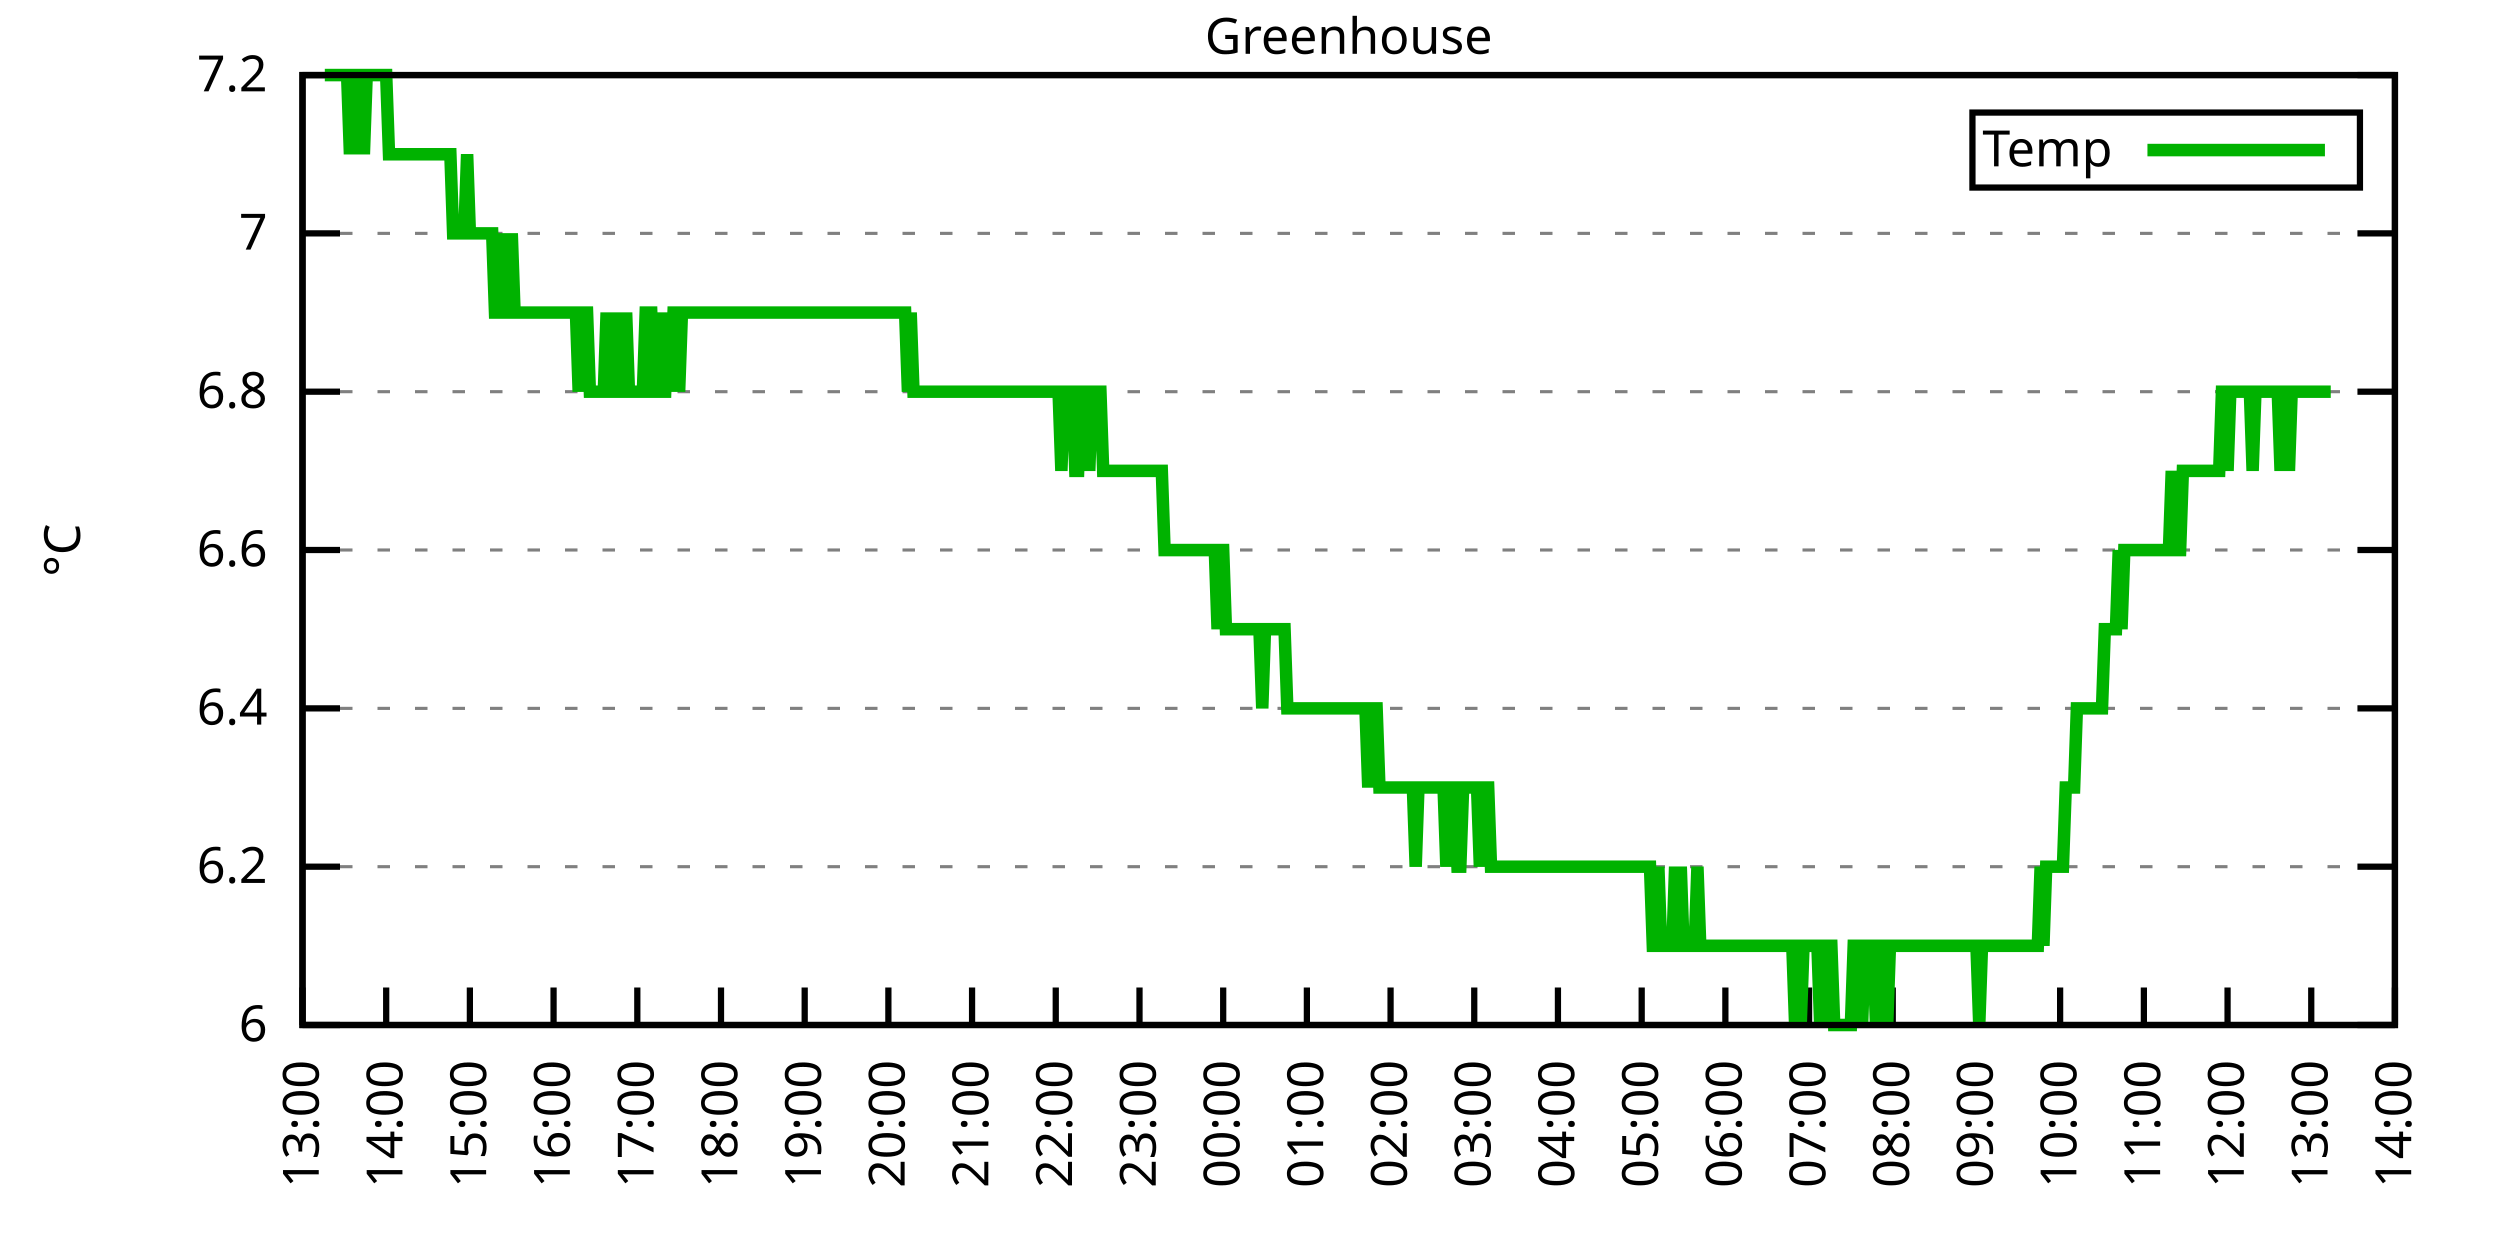
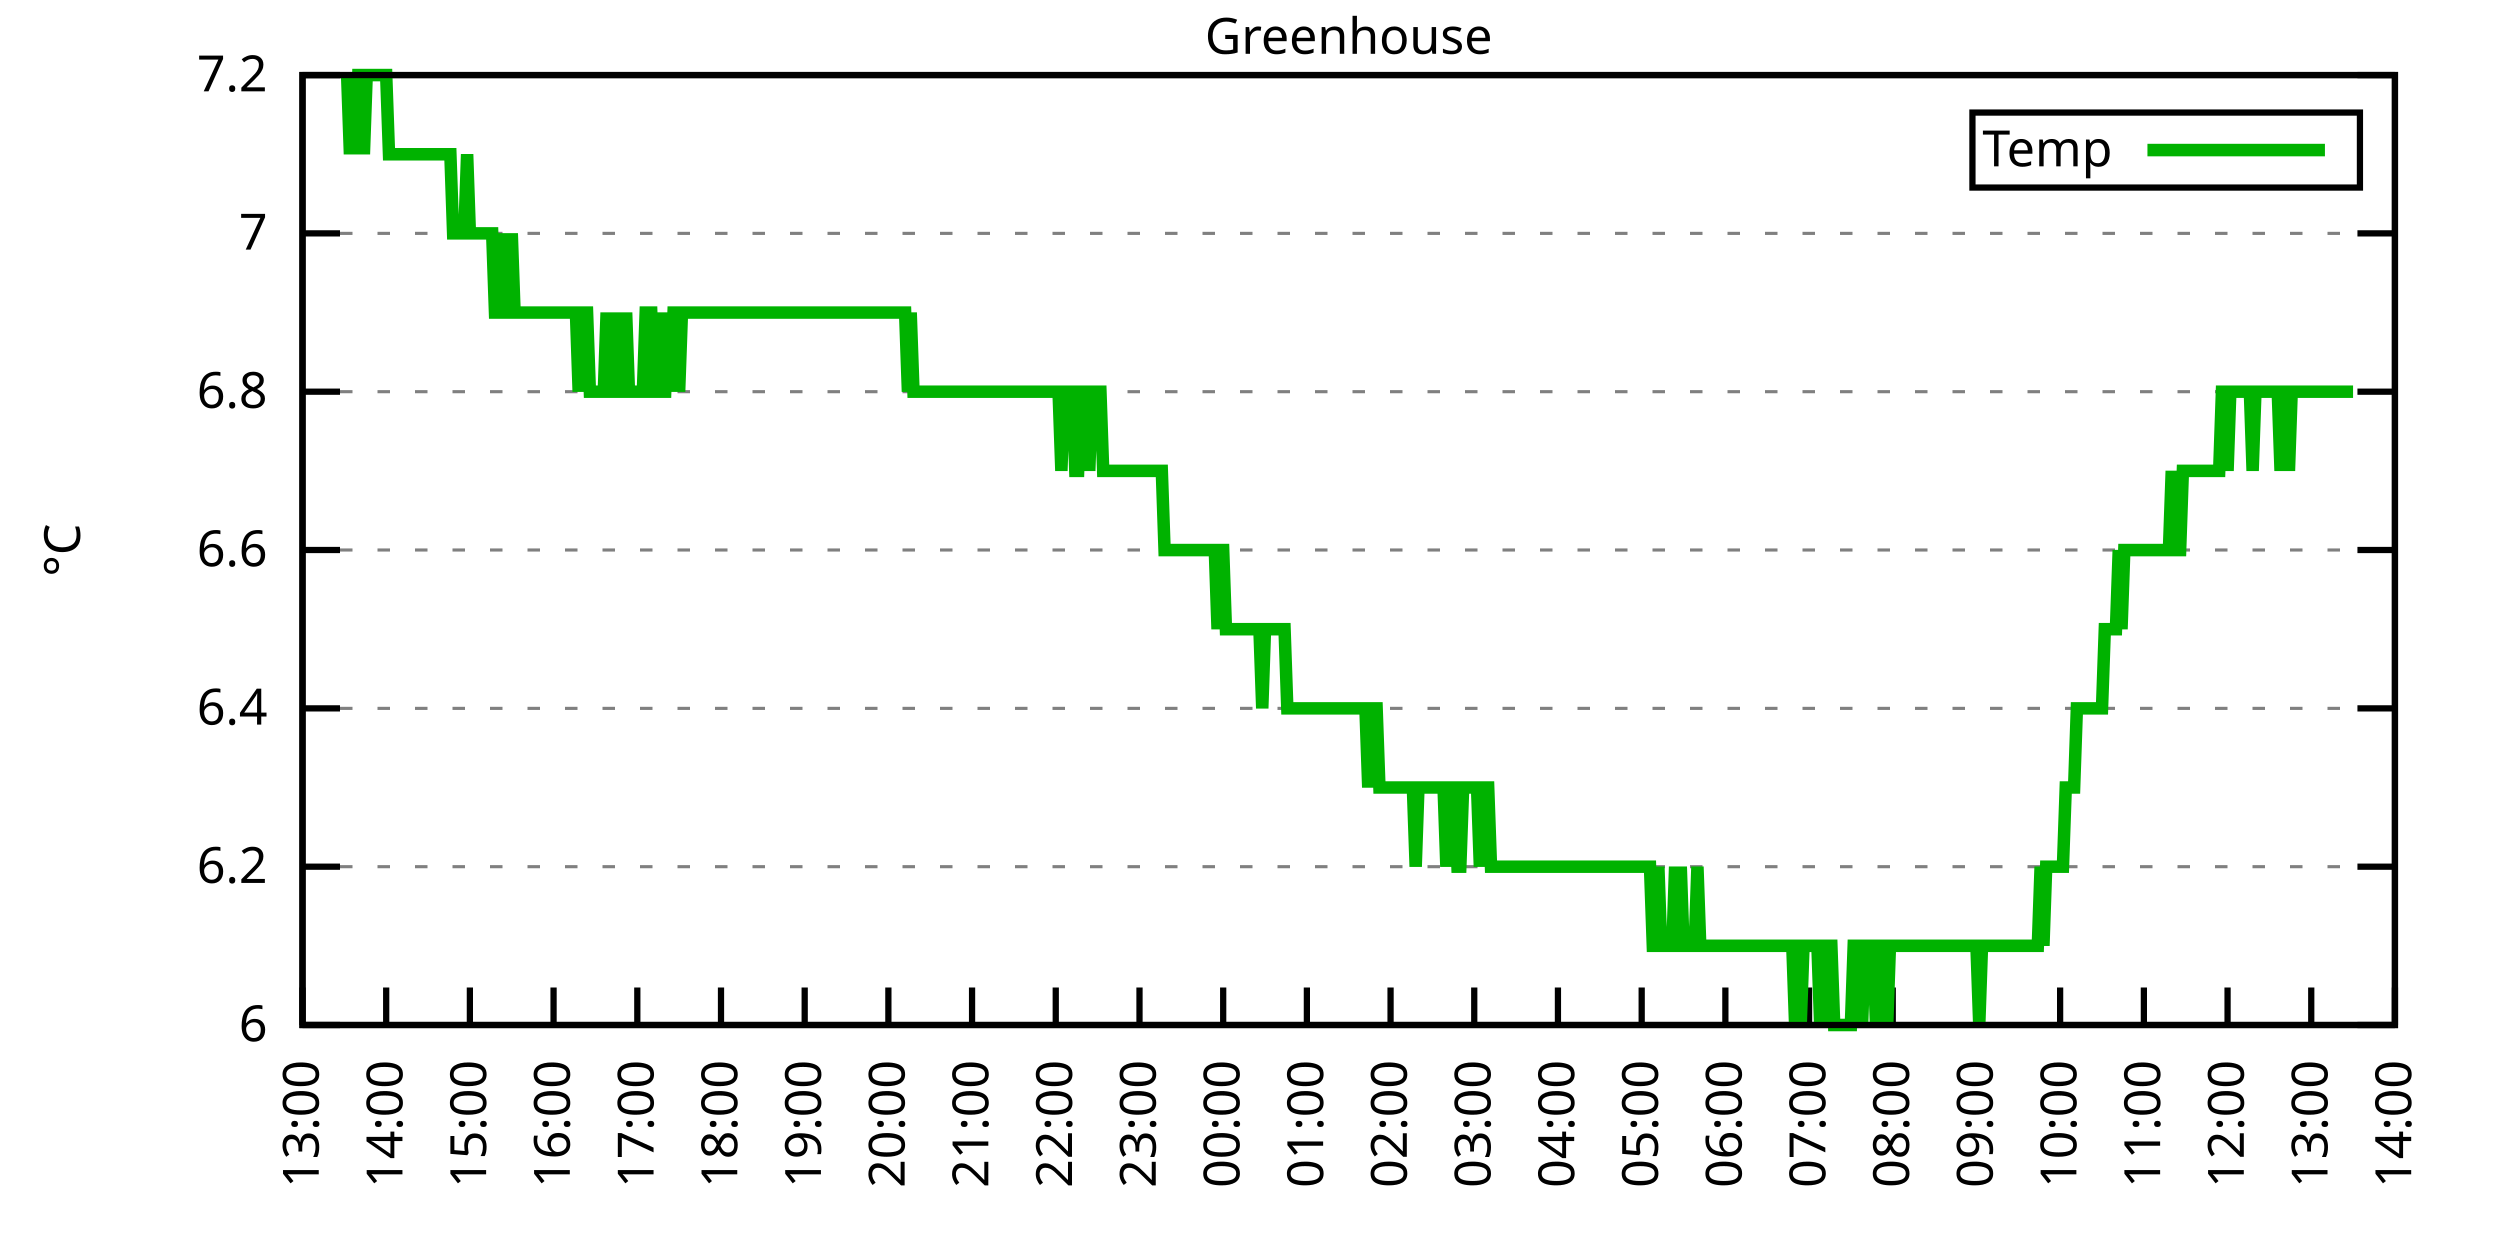
<svg xmlns="http://www.w3.org/2000/svg" xmlns:xlink="http://www.w3.org/1999/xlink" width="400" height="200" viewBox="0 0 400 200">
  <g id="gnuplot_canvas">
    <rect x="0" y="0" width="400" height="200" fill="none" />
    <defs>
      <circle id="gpDot" r="0.5" stroke-width="0.5" stroke="currentColor" />
      <path id="gpPt0" stroke-width="0.333" stroke="currentColor" d="M-1,0 h2 M0,-1 v2" />
      <path id="gpPt1" stroke-width="0.333" stroke="currentColor" d="M-1,-1 L1,1 M1,-1 L-1,1" />
      <path id="gpPt2" stroke-width="0.333" stroke="currentColor" d="M-1,0 L1,0 M0,-1 L0,1 M-1,-1 L1,1 M-1,1 L1,-1" />
      <rect id="gpPt3" stroke-width="0.333" stroke="currentColor" x="-1" y="-1" width="2" height="2" />
      <rect id="gpPt4" stroke-width="0.333" stroke="currentColor" fill="currentColor" x="-1" y="-1" width="2" height="2" />
      <circle id="gpPt5" stroke-width="0.333" stroke="currentColor" cx="0" cy="0" r="1" />
      <use xlink:href="#gpPt5" id="gpPt6" fill="currentColor" stroke="none" />
      <path id="gpPt7" stroke-width="0.333" stroke="currentColor" d="M0,-1.33 L-1.33,0.67 L1.33,0.67 z" />
      <use xlink:href="#gpPt7" id="gpPt8" fill="currentColor" stroke="none" />
      <use xlink:href="#gpPt7" id="gpPt9" stroke="currentColor" transform="rotate(180)" />
      <use xlink:href="#gpPt9" id="gpPt10" fill="currentColor" stroke="none" />
      <use xlink:href="#gpPt3" id="gpPt11" stroke="currentColor" transform="rotate(45)" />
      <use xlink:href="#gpPt11" id="gpPt12" fill="currentColor" stroke="none" />
      <path id="gpPt13" stroke-width="0.333" stroke="currentColor" d="M0,1.330 L1.265,0.411 L0.782,-1.067 L-0.782,-1.076 L-1.265,0.411 z" />
      <use xlink:href="#gpPt13" id="gpPt14" fill="currentColor" stroke="none" />
      <filter id="textbox" filterUnits="objectBoundingBox" x="0" y="0" height="1" width="1">
        <feFlood flood-color="white" flood-opacity="1" result="bgnd" />
        <feComposite in="SourceGraphic" in2="bgnd" operator="atop" />
      </filter>
      <filter id="greybox" filterUnits="objectBoundingBox" x="0" y="0" height="1" width="1">
        <feFlood flood-color="lightgrey" flood-opacity="1" result="grey" />
        <feComposite in="SourceGraphic" in2="grey" operator="atop" />
      </filter>
    </defs>
    <g fill="none" color="white" stroke="currentColor" stroke-width="1.00" stroke-linecap="butt" stroke-linejoin="miter">
</g>
    <g fill="none" color="black" stroke="currentColor" stroke-width="1.00" stroke-linecap="butt" stroke-linejoin="miter">
      <g stroke="none" shape-rendering="crispEdges">
        <polygon fill="rgb(255, 255, 255)" points="48.40,164.00 383.18,164.00 383.18,12.02 48.40,12.02 " />
      </g>
    </g>
    <g fill="none" color="black" stroke="currentColor" stroke-width="1.00" stroke-linecap="butt" stroke-linejoin="miter">
</g>
    <g fill="none" color="black" stroke="black" stroke-width="0.50" stroke-linecap="butt" stroke-linejoin="miter">
</g>
    <g fill="none" color="gray" stroke="currentColor" stroke-width="0.50" stroke-linecap="butt" stroke-linejoin="miter">
      <path stroke="gray" stroke-dasharray="2,4" class="gridline" d="M48.40,164.00 L383.19,164.00  " />
    </g>
    <g fill="none" color="gray" stroke="gray" stroke-width="1.00" stroke-linecap="butt" stroke-linejoin="miter">
</g>
    <g fill="none" color="black" stroke="currentColor" stroke-width="1.00" stroke-linecap="butt" stroke-linejoin="miter">
      <path stroke="black" d="M48.40,164.00 L54.40,164.00 M383.19,164.00 L377.19,164.00  " />
      <g transform="translate(42.80,166.60)" stroke="none" fill="black" font-family="Sans" font-size="8.00" text-anchor="end">
        <text>
          <tspan font-family="Sans"> 6</tspan>
        </text>
      </g>
    </g>
    <g fill="none" color="black" stroke="currentColor" stroke-width="1.00" stroke-linecap="butt" stroke-linejoin="miter">
</g>
    <g fill="none" color="black" stroke="black" stroke-width="0.50" stroke-linecap="butt" stroke-linejoin="miter">
</g>
    <g fill="none" color="gray" stroke="currentColor" stroke-width="0.50" stroke-linecap="butt" stroke-linejoin="miter">
      <path stroke="gray" stroke-dasharray="2,4" class="gridline" d="M48.40,138.67 L383.19,138.67  " />
    </g>
    <g fill="none" color="gray" stroke="gray" stroke-width="1.00" stroke-linecap="butt" stroke-linejoin="miter">
</g>
    <g fill="none" color="black" stroke="currentColor" stroke-width="1.00" stroke-linecap="butt" stroke-linejoin="miter">
      <path stroke="black" d="M48.40,138.67 L54.40,138.67 M383.19,138.67 L377.19,138.67  " />
      <g transform="translate(42.80,141.27)" stroke="none" fill="black" font-family="Sans" font-size="8.00" text-anchor="end">
        <text>
          <tspan font-family="Sans"> 6.2</tspan>
        </text>
      </g>
    </g>
    <g fill="none" color="black" stroke="currentColor" stroke-width="1.00" stroke-linecap="butt" stroke-linejoin="miter">
</g>
    <g fill="none" color="black" stroke="black" stroke-width="0.50" stroke-linecap="butt" stroke-linejoin="miter">
</g>
    <g fill="none" color="gray" stroke="currentColor" stroke-width="0.50" stroke-linecap="butt" stroke-linejoin="miter">
      <path stroke="gray" stroke-dasharray="2,4" class="gridline" d="M48.40,113.34 L383.19,113.34  " />
    </g>
    <g fill="none" color="gray" stroke="gray" stroke-width="1.00" stroke-linecap="butt" stroke-linejoin="miter">
</g>
    <g fill="none" color="black" stroke="currentColor" stroke-width="1.00" stroke-linecap="butt" stroke-linejoin="miter">
      <path stroke="black" d="M48.40,113.34 L54.40,113.34 M383.19,113.34 L377.19,113.34  " />
      <g transform="translate(42.80,115.94)" stroke="none" fill="black" font-family="Sans" font-size="8.00" text-anchor="end">
        <text>
          <tspan font-family="Sans"> 6.4</tspan>
        </text>
      </g>
    </g>
    <g fill="none" color="black" stroke="currentColor" stroke-width="1.00" stroke-linecap="butt" stroke-linejoin="miter">
</g>
    <g fill="none" color="black" stroke="black" stroke-width="0.50" stroke-linecap="butt" stroke-linejoin="miter">
</g>
    <g fill="none" color="gray" stroke="currentColor" stroke-width="0.50" stroke-linecap="butt" stroke-linejoin="miter">
      <path stroke="gray" stroke-dasharray="2,4" class="gridline" d="M48.40,88.00 L383.19,88.00  " />
    </g>
    <g fill="none" color="gray" stroke="gray" stroke-width="1.00" stroke-linecap="butt" stroke-linejoin="miter">
</g>
    <g fill="none" color="black" stroke="currentColor" stroke-width="1.00" stroke-linecap="butt" stroke-linejoin="miter">
      <path stroke="black" d="M48.40,88.00 L54.40,88.00 M383.19,88.00 L377.19,88.00  " />
      <g transform="translate(42.80,90.60)" stroke="none" fill="black" font-family="Sans" font-size="8.00" text-anchor="end">
        <text>
          <tspan font-family="Sans"> 6.6</tspan>
        </text>
      </g>
    </g>
    <g fill="none" color="black" stroke="currentColor" stroke-width="1.00" stroke-linecap="butt" stroke-linejoin="miter">
</g>
    <g fill="none" color="black" stroke="black" stroke-width="0.50" stroke-linecap="butt" stroke-linejoin="miter">
</g>
    <g fill="none" color="gray" stroke="currentColor" stroke-width="0.50" stroke-linecap="butt" stroke-linejoin="miter">
      <path stroke="gray" stroke-dasharray="2,4" class="gridline" d="M48.40,62.67 L383.19,62.67  " />
    </g>
    <g fill="none" color="gray" stroke="gray" stroke-width="1.00" stroke-linecap="butt" stroke-linejoin="miter">
</g>
    <g fill="none" color="black" stroke="currentColor" stroke-width="1.00" stroke-linecap="butt" stroke-linejoin="miter">
      <path stroke="black" d="M48.40,62.67 L54.40,62.67 M383.19,62.67 L377.19,62.67  " />
      <g transform="translate(42.80,65.27)" stroke="none" fill="black" font-family="Sans" font-size="8.00" text-anchor="end">
        <text>
          <tspan font-family="Sans"> 6.8</tspan>
        </text>
      </g>
    </g>
    <g fill="none" color="black" stroke="currentColor" stroke-width="1.00" stroke-linecap="butt" stroke-linejoin="miter">
</g>
    <g fill="none" color="black" stroke="black" stroke-width="0.50" stroke-linecap="butt" stroke-linejoin="miter">
</g>
    <g fill="none" color="gray" stroke="currentColor" stroke-width="0.50" stroke-linecap="butt" stroke-linejoin="miter">
      <path stroke="gray" stroke-dasharray="2,4" class="gridline" d="M48.40,37.34 L383.19,37.34  " />
    </g>
    <g fill="none" color="gray" stroke="gray" stroke-width="1.00" stroke-linecap="butt" stroke-linejoin="miter">
</g>
    <g fill="none" color="black" stroke="currentColor" stroke-width="1.00" stroke-linecap="butt" stroke-linejoin="miter">
      <path stroke="black" d="M48.40,37.34 L54.40,37.34 M383.19,37.34 L377.19,37.34  " />
      <g transform="translate(42.80,39.94)" stroke="none" fill="black" font-family="Sans" font-size="8.00" text-anchor="end">
        <text>
          <tspan font-family="Sans"> 7</tspan>
        </text>
      </g>
    </g>
    <g fill="none" color="black" stroke="currentColor" stroke-width="1.00" stroke-linecap="butt" stroke-linejoin="miter">
</g>
    <g fill="none" color="black" stroke="black" stroke-width="0.50" stroke-linecap="butt" stroke-linejoin="miter">
</g>
    <g fill="none" color="gray" stroke="currentColor" stroke-width="0.50" stroke-linecap="butt" stroke-linejoin="miter">
      <path stroke="gray" stroke-dasharray="2,4" class="gridline" d="M48.40,12.01 L383.19,12.01  " />
    </g>
    <g fill="none" color="gray" stroke="gray" stroke-width="1.00" stroke-linecap="butt" stroke-linejoin="miter">
</g>
    <g fill="none" color="black" stroke="currentColor" stroke-width="1.00" stroke-linecap="butt" stroke-linejoin="miter">
      <path stroke="black" d="M48.40,12.01 L54.40,12.01 M383.19,12.01 L377.19,12.01  " />
      <g transform="translate(42.80,14.61)" stroke="none" fill="black" font-family="Sans" font-size="8.00" text-anchor="end">
        <text>
          <tspan font-family="Sans"> 7.2</tspan>
        </text>
      </g>
    </g>
    <g fill="none" color="black" stroke="currentColor" stroke-width="1.00" stroke-linecap="butt" stroke-linejoin="miter">
      <path stroke="black" d="M48.40,164.00 L48.40,158.00  " />
      <g transform="translate(51.00,169.60) rotate(270.00)" stroke="none" fill="black" font-family="Sans" font-size="8.00" text-anchor="end">
        <text>
          <tspan font-family="Sans">13:00</tspan>
        </text>
      </g>
    </g>
    <g fill="none" color="black" stroke="currentColor" stroke-width="1.00" stroke-linecap="butt" stroke-linejoin="miter">
      <path stroke="black" d="M61.79,164.00 L61.79,158.00  " />
      <g transform="translate(64.39,169.60) rotate(270.00)" stroke="none" fill="black" font-family="Sans" font-size="8.00" text-anchor="end">
        <text>
          <tspan font-family="Sans">14:00</tspan>
        </text>
      </g>
    </g>
    <g fill="none" color="black" stroke="currentColor" stroke-width="1.00" stroke-linecap="butt" stroke-linejoin="miter">
      <path stroke="black" d="M75.18,164.00 L75.18,158.00  " />
      <g transform="translate(77.78,169.60) rotate(270.00)" stroke="none" fill="black" font-family="Sans" font-size="8.00" text-anchor="end">
        <text>
          <tspan font-family="Sans">15:00</tspan>
        </text>
      </g>
    </g>
    <g fill="none" color="black" stroke="currentColor" stroke-width="1.00" stroke-linecap="butt" stroke-linejoin="miter">
      <path stroke="black" d="M88.57,164.00 L88.57,158.00  " />
      <g transform="translate(91.17,169.60) rotate(270.00)" stroke="none" fill="black" font-family="Sans" font-size="8.00" text-anchor="end">
        <text>
          <tspan font-family="Sans">16:00</tspan>
        </text>
      </g>
    </g>
    <g fill="none" color="black" stroke="currentColor" stroke-width="1.00" stroke-linecap="butt" stroke-linejoin="miter">
      <path stroke="black" d="M101.97,164.00 L101.97,158.00  " />
      <g transform="translate(104.57,169.60) rotate(270.00)" stroke="none" fill="black" font-family="Sans" font-size="8.00" text-anchor="end">
        <text>
          <tspan font-family="Sans">17:00</tspan>
        </text>
      </g>
    </g>
    <g fill="none" color="black" stroke="currentColor" stroke-width="1.00" stroke-linecap="butt" stroke-linejoin="miter">
      <path stroke="black" d="M115.36,164.00 L115.36,158.00  " />
      <g transform="translate(117.96,169.60) rotate(270.00)" stroke="none" fill="black" font-family="Sans" font-size="8.00" text-anchor="end">
        <text>
          <tspan font-family="Sans">18:00</tspan>
        </text>
      </g>
    </g>
    <g fill="none" color="black" stroke="currentColor" stroke-width="1.00" stroke-linecap="butt" stroke-linejoin="miter">
      <path stroke="black" d="M128.75,164.00 L128.75,158.00  " />
      <g transform="translate(131.35,169.60) rotate(270.00)" stroke="none" fill="black" font-family="Sans" font-size="8.00" text-anchor="end">
        <text>
          <tspan font-family="Sans">19:00</tspan>
        </text>
      </g>
    </g>
    <g fill="none" color="black" stroke="currentColor" stroke-width="1.00" stroke-linecap="butt" stroke-linejoin="miter">
      <path stroke="black" d="M142.14,164.00 L142.14,158.00  " />
      <g transform="translate(144.74,169.60) rotate(270.00)" stroke="none" fill="black" font-family="Sans" font-size="8.00" text-anchor="end">
        <text>
          <tspan font-family="Sans">20:00</tspan>
        </text>
      </g>
    </g>
    <g fill="none" color="black" stroke="currentColor" stroke-width="1.00" stroke-linecap="butt" stroke-linejoin="miter">
      <path stroke="black" d="M155.53,164.00 L155.53,158.00  " />
      <g transform="translate(158.13,169.60) rotate(270.00)" stroke="none" fill="black" font-family="Sans" font-size="8.00" text-anchor="end">
        <text>
          <tspan font-family="Sans">21:00</tspan>
        </text>
      </g>
    </g>
    <g fill="none" color="black" stroke="currentColor" stroke-width="1.00" stroke-linecap="butt" stroke-linejoin="miter">
      <path stroke="black" d="M168.92,164.00 L168.92,158.00  " />
      <g transform="translate(171.52,169.60) rotate(270.00)" stroke="none" fill="black" font-family="Sans" font-size="8.00" text-anchor="end">
        <text>
          <tspan font-family="Sans">22:00</tspan>
        </text>
      </g>
    </g>
    <g fill="none" color="black" stroke="currentColor" stroke-width="1.00" stroke-linecap="butt" stroke-linejoin="miter">
      <path stroke="black" d="M182.32,164.00 L182.32,158.00  " />
      <g transform="translate(184.92,169.60) rotate(270.00)" stroke="none" fill="black" font-family="Sans" font-size="8.00" text-anchor="end">
        <text>
          <tspan font-family="Sans">23:00</tspan>
        </text>
      </g>
    </g>
    <g fill="none" color="black" stroke="currentColor" stroke-width="1.00" stroke-linecap="butt" stroke-linejoin="miter">
      <path stroke="black" d="M195.71,164.00 L195.71,158.00  " />
      <g transform="translate(198.31,169.60) rotate(270.00)" stroke="none" fill="black" font-family="Sans" font-size="8.00" text-anchor="end">
        <text>
          <tspan font-family="Sans">00:00</tspan>
        </text>
      </g>
    </g>
    <g fill="none" color="black" stroke="currentColor" stroke-width="1.00" stroke-linecap="butt" stroke-linejoin="miter">
      <path stroke="black" d="M209.10,164.00 L209.10,158.00  " />
      <g transform="translate(211.70,169.60) rotate(270.00)" stroke="none" fill="black" font-family="Sans" font-size="8.00" text-anchor="end">
        <text>
          <tspan font-family="Sans">01:00</tspan>
        </text>
      </g>
    </g>
    <g fill="none" color="black" stroke="currentColor" stroke-width="1.00" stroke-linecap="butt" stroke-linejoin="miter">
      <path stroke="black" d="M222.49,164.00 L222.49,158.00  " />
      <g transform="translate(225.09,169.60) rotate(270.00)" stroke="none" fill="black" font-family="Sans" font-size="8.00" text-anchor="end">
        <text>
          <tspan font-family="Sans">02:00</tspan>
        </text>
      </g>
    </g>
    <g fill="none" color="black" stroke="currentColor" stroke-width="1.00" stroke-linecap="butt" stroke-linejoin="miter">
      <path stroke="black" d="M235.88,164.00 L235.88,158.00  " />
      <g transform="translate(238.48,169.60) rotate(270.00)" stroke="none" fill="black" font-family="Sans" font-size="8.00" text-anchor="end">
        <text>
          <tspan font-family="Sans">03:00</tspan>
        </text>
      </g>
    </g>
    <g fill="none" color="black" stroke="currentColor" stroke-width="1.00" stroke-linecap="butt" stroke-linejoin="miter">
      <path stroke="black" d="M249.27,164.00 L249.27,158.00  " />
      <g transform="translate(251.87,169.60) rotate(270.00)" stroke="none" fill="black" font-family="Sans" font-size="8.00" text-anchor="end">
        <text>
          <tspan font-family="Sans">04:00</tspan>
        </text>
      </g>
    </g>
    <g fill="none" color="black" stroke="currentColor" stroke-width="1.00" stroke-linecap="butt" stroke-linejoin="miter">
      <path stroke="black" d="M262.67,164.00 L262.67,158.00  " />
      <g transform="translate(265.27,169.60) rotate(270.00)" stroke="none" fill="black" font-family="Sans" font-size="8.00" text-anchor="end">
        <text>
          <tspan font-family="Sans">05:00</tspan>
        </text>
      </g>
    </g>
    <g fill="none" color="black" stroke="currentColor" stroke-width="1.00" stroke-linecap="butt" stroke-linejoin="miter">
      <path stroke="black" d="M276.06,164.00 L276.06,158.00  " />
      <g transform="translate(278.66,169.60) rotate(270.00)" stroke="none" fill="black" font-family="Sans" font-size="8.00" text-anchor="end">
        <text>
          <tspan font-family="Sans">06:00</tspan>
        </text>
      </g>
    </g>
    <g fill="none" color="black" stroke="currentColor" stroke-width="1.00" stroke-linecap="butt" stroke-linejoin="miter">
      <path stroke="black" d="M289.45,164.00 L289.45,158.00  " />
      <g transform="translate(292.05,169.60) rotate(270.00)" stroke="none" fill="black" font-family="Sans" font-size="8.00" text-anchor="end">
        <text>
          <tspan font-family="Sans">07:00</tspan>
        </text>
      </g>
    </g>
    <g fill="none" color="black" stroke="currentColor" stroke-width="1.00" stroke-linecap="butt" stroke-linejoin="miter">
      <path stroke="black" d="M302.84,164.00 L302.84,158.00  " />
      <g transform="translate(305.44,169.60) rotate(270.00)" stroke="none" fill="black" font-family="Sans" font-size="8.00" text-anchor="end">
        <text>
          <tspan font-family="Sans">08:00</tspan>
        </text>
      </g>
    </g>
    <g fill="none" color="black" stroke="currentColor" stroke-width="1.00" stroke-linecap="butt" stroke-linejoin="miter">
      <path stroke="black" d="M316.23,164.00 L316.23,158.00  " />
      <g transform="translate(318.83,169.60) rotate(270.00)" stroke="none" fill="black" font-family="Sans" font-size="8.00" text-anchor="end">
        <text>
          <tspan font-family="Sans">09:00</tspan>
        </text>
      </g>
    </g>
    <g fill="none" color="black" stroke="currentColor" stroke-width="1.00" stroke-linecap="butt" stroke-linejoin="miter">
      <path stroke="black" d="M329.62,164.00 L329.62,158.00  " />
      <g transform="translate(332.22,169.60) rotate(270.00)" stroke="none" fill="black" font-family="Sans" font-size="8.00" text-anchor="end">
        <text>
          <tspan font-family="Sans">10:00</tspan>
        </text>
      </g>
    </g>
    <g fill="none" color="black" stroke="currentColor" stroke-width="1.00" stroke-linecap="butt" stroke-linejoin="miter">
      <path stroke="black" d="M343.02,164.00 L343.02,158.00  " />
      <g transform="translate(345.62,169.60) rotate(270.00)" stroke="none" fill="black" font-family="Sans" font-size="8.00" text-anchor="end">
        <text>
          <tspan font-family="Sans">11:00</tspan>
        </text>
      </g>
    </g>
    <g fill="none" color="black" stroke="currentColor" stroke-width="1.00" stroke-linecap="butt" stroke-linejoin="miter">
      <path stroke="black" d="M356.41,164.00 L356.41,158.00  " />
      <g transform="translate(359.01,169.60) rotate(270.00)" stroke="none" fill="black" font-family="Sans" font-size="8.00" text-anchor="end">
        <text>
          <tspan font-family="Sans">12:00</tspan>
        </text>
      </g>
    </g>
    <g fill="none" color="black" stroke="currentColor" stroke-width="1.00" stroke-linecap="butt" stroke-linejoin="miter">
      <path stroke="black" d="M369.80,164.00 L369.80,158.00  " />
      <g transform="translate(372.40,169.60) rotate(270.00)" stroke="none" fill="black" font-family="Sans" font-size="8.00" text-anchor="end">
        <text>
          <tspan font-family="Sans">13:00</tspan>
        </text>
      </g>
    </g>
    <g fill="none" color="black" stroke="currentColor" stroke-width="1.00" stroke-linecap="butt" stroke-linejoin="miter">
      <path stroke="black" d="M383.19,164.00 L383.19,158.00  " />
      <g transform="translate(385.79,169.60) rotate(270.00)" stroke="none" fill="black" font-family="Sans" font-size="8.00" text-anchor="end">
        <text>
          <tspan font-family="Sans">14:00</tspan>
        </text>
      </g>
    </g>
    <g fill="none" color="black" stroke="currentColor" stroke-width="1.00" stroke-linecap="butt" stroke-linejoin="miter">
</g>
    <g fill="none" color="black" stroke="currentColor" stroke-width="1.00" stroke-linecap="butt" stroke-linejoin="miter">
      <path stroke="black" d="M48.40,12.01 L48.40,164.00 L383.19,164.00 L383.19,12.01 L48.40,12.01 Z  " />
    </g>
    <g fill="none" color="black" stroke="currentColor" stroke-width="1.00" stroke-linecap="butt" stroke-linejoin="miter">
</g>
    <g fill="none" color="black" stroke="currentColor" stroke-width="1.00" stroke-linecap="butt" stroke-linejoin="miter">
      <path stroke="black" d="M315.59,30.01 L315.59,18.01 L377.59,18.01 L377.59,30.01 L315.59,30.01 Z  " />
    </g>
    <g id="Greenhouse_plot_1">
      <g fill="none" color="white" stroke="black" stroke-width="2.00" stroke-linecap="butt" stroke-linejoin="miter">
</g>
      <g fill="none" color="black" stroke="currentColor" stroke-width="2.00" stroke-linecap="butt" stroke-linejoin="miter">
        <g transform="translate(337.99,26.61)" stroke="none" fill="black" font-family="Sans" font-size="8.00" text-anchor="end">
          <text>
            <tspan font-family="Sans">Temp</tspan>
          </text>
        </g>
      </g>
      <g fill="none" color="black" stroke="currentColor" stroke-width="2.00" stroke-linecap="butt" stroke-linejoin="miter">
-         <path stroke="rgb(  0, 178,   0)" d="M343.59,24.01 L371.99,24.01 M51.97,12.01 L52.42,12.01 L52.86,12.01 L53.31,12.01 L53.76,12.01 L54.20,12.01   L54.65,12.01 L55.10,12.01 L55.54,12.01 L55.99,24.68 L56.43,12.01 L56.88,24.68 L57.33,12.01 L57.77,12.01   L58.22,24.68 L58.67,12.01 L59.11,12.01 L59.56,12.01 L60.01,12.01 L60.45,12.01 L60.90,12.01 L61.35,12.01   L61.79,12.01 L62.24,24.68 L62.68,24.68 L63.13,24.68 L63.58,24.68 L64.02,24.68 L64.47,24.68 L64.92,24.68   L65.36,24.68 L65.81,24.68 L66.26,24.68 L66.70,24.68 L67.15,24.68 L67.59,24.68 L68.04,24.68 L68.49,24.68   L68.93,24.68 L69.38,24.68 L69.83,24.68 L70.27,24.68 L70.72,24.68 L71.17,24.68 L71.61,24.68 L72.06,24.68   L72.50,37.34 L72.95,37.34 L73.40,37.34 L73.84,37.34 L74.29,37.34 L74.74,24.68 L75.18,37.34 L75.63,37.34   L76.08,37.34 L76.52,37.34 L76.97,37.34 L77.42,37.34 L77.86,37.34 L78.31,37.34 L78.75,37.34 L79.20,50.01   L79.65,50.01 L80.09,37.34 L80.54,50.01 L80.99,50.01 L81.43,50.01 L81.88,37.34 L82.33,50.01 L82.77,50.01   L83.22,50.01 L83.66,50.01 L84.11,50.01 L84.56,50.01 L85.00,50.01 L85.45,50.01 L85.90,50.01 L86.34,50.01   L86.79,50.01 L87.24,50.01 L87.68,50.01 L88.13,50.01 L88.57,50.01 L89.02,50.01 L89.47,50.01 L89.91,50.01   L90.36,50.01 L90.81,50.01 L91.25,50.01 L91.70,50.01 L92.15,50.01 L92.59,62.67 L93.04,50.01 L93.49,50.01   L93.93,50.01 L94.38,62.67 L94.82,62.67 L95.27,62.67 L95.72,62.67 L96.16,62.67 L96.61,62.67 L97.06,50.01   L97.50,62.67 L97.95,62.67 L98.40,50.01 L98.84,62.67 L99.29,62.67 L99.73,62.67 L100.18,50.01 L100.63,62.67   L101.07,62.67 L101.52,62.67 L101.97,62.67 L102.41,62.67 L102.86,62.67 L103.31,50.01 L103.75,50.01 L104.20,50.01   L104.64,62.67 L105.09,62.67 L105.54,50.01 L105.98,62.67 L106.43,62.67 L106.88,50.01 L107.32,62.67 L107.77,50.01   L108.22,50.01 L108.66,62.67 L109.11,50.01 L109.55,50.01 L110.00,50.01 L110.45,50.01 L110.89,50.01 L111.34,50.01   L111.79,50.01 L112.23,50.01 L112.68,50.01 L113.13,50.01 L113.57,50.01 L114.02,50.01 L114.47,50.01 L114.91,50.01   L115.36,50.01 L115.80,50.01 L116.25,50.01 L116.70,50.01 L117.14,50.01 L117.59,50.01 L118.04,50.01 L118.48,50.01   L118.93,50.01 L119.38,50.01 L119.82,50.01 L120.27,50.01 L120.71,50.01 L121.16,50.01 L121.61,50.01 L122.05,50.01   L122.50,50.01 L122.95,50.01 L123.39,50.01 L123.84,50.01 L124.29,50.01 L124.73,50.01 L125.18,50.01 L125.62,50.01   L126.07,50.01 L126.52,50.01 L126.96,50.01 L127.41,50.01 L127.86,50.01 L128.30,50.01 L128.75,50.01 L129.20,50.01   L129.64,50.01 L130.09,50.01 L130.54,50.01 L130.98,50.01 L131.43,50.01 L131.87,50.01 L132.32,50.01 L132.77,50.01   L133.21,50.01 L133.66,50.01 L134.11,50.01 L134.55,50.01 L135.00,50.01 L135.45,50.01 L135.89,50.01 L136.34,50.01   L136.78,50.01 L137.23,50.01 L137.68,50.01 L138.12,50.01 L138.57,50.01 L139.02,50.01 L139.46,50.01 L139.91,50.01   L140.36,50.01 L140.80,50.01 L141.25,50.01 L141.69,50.01 L142.14,50.01 L142.59,50.01 L143.03,50.01 L143.48,50.01   L143.93,50.01 L144.37,50.01 L144.82,50.01 L145.27,62.67 L145.71,50.01 L146.16,62.67 L146.61,62.67 L147.05,62.67   L147.50,62.67 L147.94,62.67 L148.39,62.67 L148.84,62.67 L149.28,62.67 L149.73,62.67 L150.18,62.67 L150.62,62.67   L151.07,62.67 L151.52,62.67 L151.96,62.67 L152.41,62.67 L152.85,62.67 L153.30,62.67 L153.75,62.67 L154.19,62.67   L154.64,62.67 L155.09,62.67 L155.53,62.67 L155.98,62.67 L156.43,62.67 L156.87,62.67 L157.32,62.67 L157.76,62.67   L158.21,62.67 L158.66,62.67 L159.10,62.67 L159.55,62.67 L160.00,62.67 L160.44,62.67 L160.89,62.67 L161.34,62.67   L161.78,62.67 L162.23,62.67 L162.67,62.67 L163.12,62.67 L163.57,62.67 L164.01,62.67 L164.46,62.67 L164.91,62.67   L165.35,62.67 L165.80,62.67 L166.25,62.67 L166.69,62.67 L167.14,62.67 L167.59,62.67 L168.03,62.67 L168.48,62.67   L168.92,62.67 L169.37,62.67 L169.82,75.34 L170.26,62.67 L170.71,62.67 L171.16,62.67 L171.60,62.67 L172.05,75.34   L172.50,75.34 L172.94,62.67 L173.39,62.67 L173.83,62.67 L174.28,75.34 L174.73,62.67 L175.17,62.67 L175.62,62.67   L176.07,62.67 L176.51,75.34 L176.96,75.34 L177.41,75.34 L177.85,75.34 L178.30,75.34 L178.74,75.34 L179.19,75.34   L179.64,75.34 L180.08,75.34 L180.53,75.34 L180.98,75.34 L181.42,75.34 L181.87,75.34 L182.32,75.34 L182.76,75.34   L183.21,75.34 L183.66,75.34 L184.10,75.34 L184.55,75.34 L184.99,75.34 L185.44,75.34 L185.89,75.34 L186.33,88.01   L186.78,88.01 L187.23,88.01 L187.67,88.01 L188.12,88.01 L188.57,88.01 L189.01,88.01 L189.46,88.01 L189.90,88.01   L190.35,88.01 L190.80,88.01 L191.24,88.01 L191.69,88.01 L192.14,88.01 L192.58,88.01 L193.03,88.01 L193.48,88.01   L193.92,88.01 L194.37,88.01 L194.81,100.67 L195.26,88.01 L195.71,88.01 L196.15,100.67 L196.60,100.67 L197.05,100.67   L197.49,100.67 L197.94,100.67 L198.39,100.67 L198.83,100.67 L199.28,100.67 L199.73,100.67 L200.17,100.67 L200.62,100.67   L201.06,100.67 L201.51,100.67 L201.96,113.34 L202.40,100.67 L202.85,100.67 L203.30,100.67 L203.74,100.67 L204.19,100.67   L204.64,100.67 L205.08,100.67 L205.53,100.67 L205.97,113.34 L206.42,113.34 L206.87,113.34 L207.31,113.34 L207.76,113.34   L208.21,113.34 L208.65,113.34 L209.10,113.34 L209.55,113.34 L209.99,113.34 L210.44,113.34 L210.88,113.34 L211.33,113.34   L211.78,113.34 L212.22,113.34 L212.67,113.34 L213.12,113.34 L213.56,113.34 L214.01,113.34 L214.46,113.34 L214.90,113.34   L215.35,113.34 L215.80,113.34 L216.24,113.34 L216.69,113.34 L217.13,113.34 L217.58,113.34 L218.03,113.34 L218.47,113.34   L218.92,126.00 L219.37,113.34 L219.81,113.34 L220.26,113.34 L220.71,126.00 L221.15,126.00 L221.60,126.00 L222.04,126.00   L222.49,126.00 L222.94,126.00 L223.38,126.00 L223.83,126.00 L224.28,126.00 L224.72,126.00 L225.17,126.00 L225.62,126.00   L226.06,126.00 L226.51,138.67 L226.95,126.00 L227.40,126.00 L227.85,126.00 L228.29,126.00 L228.74,126.00 L229.19,126.00   L229.63,126.00 L230.08,126.00 L230.53,126.00 L230.97,126.00 L231.42,138.67 L231.86,126.00 L232.31,126.00 L232.76,126.00   L233.20,138.67 L233.65,138.67 L234.10,126.00 L234.54,126.00 L234.99,126.00 L235.44,126.00 L235.88,126.00 L236.33,126.00   L236.78,138.67 L237.22,126.00 L237.67,126.00 L238.11,126.00 L238.56,138.67 L239.01,138.67 L239.45,138.67 L239.90,138.67   L240.35,138.67 L240.79,138.67 L241.24,138.67 L241.69,138.67 L242.13,138.67 L242.58,138.67 L243.02,138.67 L243.47,138.67   L243.92,138.67 L244.36,138.67 L244.81,138.67 L245.26,138.67 L245.70,138.67 L246.15,138.67 L246.60,138.67 L247.04,138.67   L247.49,138.67 L247.93,138.67 L248.38,138.67 L248.83,138.67 L249.27,138.67 L249.72,138.67 L250.17,138.67 L250.61,138.67   L251.06,138.67 L251.51,138.67 L251.95,138.67 L252.40,138.67 L252.85,138.67 L253.29,138.67 L253.74,138.67 L254.18,138.67   L254.63,138.67 L255.08,138.67 L255.52,138.67 L255.97,138.67 L256.42,138.67 L256.86,138.67 L257.31,138.67 L257.76,138.67   L258.20,138.67 L258.65,138.67 L259.09,138.67 L259.54,138.67 L259.99,138.67 L260.43,138.67 L260.88,138.67 L261.33,138.67   L261.77,138.67 L262.22,138.67 L262.67,138.67 L263.11,138.67 L263.56,138.67 L264.00,138.67 L264.45,151.33 L264.90,151.33   L265.34,138.67 L265.79,151.33 L266.24,151.33 L266.68,151.33 L267.13,151.33 L267.58,151.33 L268.02,138.67 L268.47,151.33   L268.92,138.67 L269.36,151.33 L269.81,151.33 L270.25,151.33 L270.70,151.33 L271.15,151.33 L271.59,138.67 L272.04,151.33   L272.49,151.33 L272.93,151.33 L273.38,151.33 L273.83,151.33 L274.27,151.33 L274.72,151.33 L275.16,151.33 L275.61,151.33   L276.06,151.33 L276.50,151.33 L276.95,151.33 L277.40,151.33 L277.84,151.33 L278.29,151.33 L278.74,151.33 L279.18,151.33   L279.63,151.33 L280.07,151.33 L280.52,151.33 L280.97,151.33 L281.41,151.33 L281.86,151.33 L282.31,151.33 L282.75,151.33   L283.20,151.33 L283.65,151.33 L284.09,151.33 L284.54,151.33 L284.98,151.33 L285.43,151.33 L285.88,151.33 L286.32,151.33   L286.77,151.33 L287.22,164.00 L287.66,151.33 L288.11,164.00 L288.56,151.33 L289.00,151.33 L289.45,151.33 L289.90,151.33   L290.34,151.33 L290.79,151.33 L291.23,164.00 L291.68,151.33 L292.13,164.00 L292.57,151.33 L293.02,151.33 L293.47,164.00   L293.91,164.00 L294.36,164.00 L294.81,164.00 L295.25,164.00 L295.70,164.00 L296.14,164.00 L296.59,151.33 L297.04,151.33   L297.48,151.33 L297.93,164.00 L298.38,151.33 L298.82,151.33 L299.27,151.33 L299.72,151.33 L300.16,164.00 L300.61,151.33   L301.05,151.33 L301.50,151.33 L301.95,164.00 L302.39,151.33 L302.84,151.33 L303.29,151.33 L303.73,151.33 L304.18,151.33   L304.63,151.33 L305.07,151.33 L305.52,151.33 L305.97,151.33 L306.41,151.33 L306.86,151.33 L307.30,151.33 L307.75,151.33   L308.20,151.33 L308.64,151.33 L309.09,151.33 L309.54,151.33 L309.98,151.33 L310.43,151.33 L310.88,151.33 L311.32,151.33   L311.77,151.33 L312.21,151.33 L312.66,151.33 L313.11,151.33 L313.55,151.33 L314.00,151.33 L314.45,151.33 L314.89,151.33   L315.34,151.33 L315.79,151.33 L316.23,151.33 L316.68,164.00 L317.12,151.33 L317.57,151.33 L318.02,151.33 L318.46,151.33   L318.91,151.33 L319.36,151.33 L319.80,151.33 L320.25,151.33 L320.70,151.33 L321.14,151.33 L321.59,151.33 L322.04,151.33   L322.48,151.33 L322.93,151.33 L323.37,151.33 L323.82,151.33 L324.27,151.33 L324.71,151.33 L325.16,151.33 L325.61,151.33   L326.05,151.33 L326.50,138.67 L326.95,151.33 L327.39,138.67 L327.84,138.67 L328.28,138.67 L328.73,138.67 L329.18,138.67   L329.62,138.67 L330.07,138.67 L330.52,126.00 L330.96,126.00 L331.41,126.00 L331.86,126.00 L332.30,113.34 L332.75,113.34   L333.19,113.34 L333.64,113.34 L334.09,113.34 L334.53,113.34 L334.98,113.34 L335.43,113.34 L335.87,113.34 L336.32,113.34   L336.77,100.67 L337.21,100.67 L337.66,100.67 L338.10,100.67 L338.55,100.67 L339.00,88.01 L339.44,100.67 L339.89,88.01   L340.34,88.01 L340.78,88.01 L341.23,88.01 L341.68,88.01 L342.12,88.01 L342.57,88.01 L343.02,88.01 L343.46,88.01   L343.91,88.01 L344.35,88.01 L344.80,88.01 L345.25,88.01 L345.69,88.01 L346.14,88.01 L346.59,88.01 L347.03,88.01   L347.48,75.34 L347.93,88.01 L348.37,88.01 L348.82,88.01 L349.26,75.34 L349.71,75.34 L350.16,75.34 L350.60,75.34   L351.05,75.34 L351.50,75.34 L351.94,75.34 L352.39,75.34 L352.84,75.34 L353.28,75.34 L353.73,75.34 L354.17,75.34   L354.62,75.34 L355.07,75.34 L355.51,62.67 L355.96,62.67 L356.41,75.34 L356.85,62.67 L357.30,62.67 L357.75,62.67   L358.19,62.67 L358.64,62.67 L359.09,62.67 L359.53,62.67 L359.98,62.67 L360.42,75.34 L360.87,62.67 L361.32,62.67   L361.76,62.67 L362.21,62.67 L362.66,62.67 L363.10,62.67 L363.55,62.67 L364.00,62.67 L364.44,62.67 L364.89,75.34   L365.33,62.67 L365.78,62.67 L366.23,75.34 L366.67,62.67 L367.12,62.67 L367.57,62.67 L368.01,62.67 L368.46,62.67   L368.91,62.67 L369.35,62.67 L369.80,62.67 L370.24,62.67 L370.69,62.67 L371.14,62.67 L371.58,62.67 L372.03,62.67   L372.48,62.67 L372.92,62.67  " />
+         <path stroke="rgb(  0, 178,   0)" d="M343.59,24.01 L371.99,24.01 M55.54,12.01 L55.99,24.68 L56.43,12.01 L56.88,24.68 L57.33,12.01 L57.77,12.01   L58.22,24.68 L58.67,12.01 L59.11,12.01 L59.56,12.01 L60.01,12.01 L60.45,12.01 L60.90,12.01 L61.35,12.01   L61.79,12.01 L62.24,24.68 L62.68,24.68 L63.13,24.68 L63.58,24.68 L64.02,24.68 L64.47,24.68 L64.92,24.68   L65.36,24.68 L65.81,24.68 L66.26,24.68 L66.70,24.68 L67.15,24.68 L67.59,24.68 L68.04,24.68 L68.49,24.68   L68.93,24.68 L69.38,24.68 L69.83,24.68 L70.27,24.68 L70.72,24.68 L71.17,24.68 L71.61,24.68 L72.06,24.68   L72.50,37.34 L72.95,37.34 L73.40,37.34 L73.84,37.34 L74.29,37.34 L74.74,24.68 L75.18,37.34 L75.63,37.34   L76.08,37.34 L76.52,37.34 L76.97,37.34 L77.42,37.34 L77.86,37.34 L78.31,37.34 L78.75,37.34 L79.20,50.01   L79.65,50.01 L80.09,37.34 L80.54,50.01 L80.99,50.01 L81.43,50.01 L81.88,37.34 L82.33,50.01 L82.77,50.01   L83.22,50.01 L83.66,50.01 L84.11,50.01 L84.56,50.01 L85.00,50.01 L85.45,50.01 L85.90,50.01 L86.34,50.01   L86.79,50.01 L87.24,50.01 L87.68,50.01 L88.13,50.01 L88.57,50.01 L89.02,50.01 L89.47,50.01 L89.91,50.01   L90.36,50.01 L90.81,50.01 L91.25,50.01 L91.70,50.01 L92.15,50.01 L92.59,62.67 L93.04,50.01 L93.49,50.01   L93.93,50.01 L94.38,62.67 L94.82,62.67 L95.27,62.67 L95.72,62.67 L96.16,62.67 L96.61,62.67 L97.06,50.01   L97.50,62.67 L97.95,62.67 L98.40,50.01 L98.84,62.67 L99.29,62.67 L99.73,62.67 L100.18,50.01 L100.63,62.67   L101.07,62.67 L101.52,62.67 L101.97,62.67 L102.41,62.67 L102.86,62.67 L103.31,50.01 L103.75,50.01 L104.20,50.01   L104.64,62.67 L105.09,62.67 L105.54,50.01 L105.98,62.67 L106.43,62.67 L106.88,50.01 L107.32,62.67 L107.77,50.01   L108.22,50.01 L108.66,62.67 L109.11,50.01 L109.55,50.01 L110.00,50.01 L110.45,50.01 L110.89,50.01 L111.34,50.01   L111.79,50.01 L112.23,50.01 L112.68,50.01 L113.13,50.01 L113.57,50.01 L114.02,50.01 L114.47,50.01 L114.91,50.01   L115.36,50.01 L115.80,50.01 L116.25,50.01 L116.70,50.01 L117.14,50.01 L117.59,50.01 L118.04,50.01 L118.48,50.01   L118.93,50.01 L119.38,50.01 L119.82,50.01 L120.27,50.01 L120.71,50.01 L121.16,50.01 L121.61,50.01 L122.05,50.01   L122.50,50.01 L122.95,50.01 L123.39,50.01 L123.84,50.01 L124.29,50.01 L124.73,50.01 L125.18,50.01 L125.62,50.01   L126.07,50.01 L126.52,50.01 L126.96,50.01 L127.41,50.01 L127.86,50.01 L128.30,50.01 L128.75,50.01 L129.20,50.01   L129.64,50.01 L130.09,50.01 L130.54,50.01 L130.98,50.01 L131.43,50.01 L131.87,50.01 L132.32,50.01 L132.77,50.01   L133.21,50.01 L133.66,50.01 L134.11,50.01 L134.55,50.01 L135.00,50.01 L135.45,50.01 L135.89,50.01 L136.34,50.01   L136.78,50.01 L137.23,50.01 L137.68,50.01 L138.12,50.01 L138.57,50.01 L139.02,50.01 L139.46,50.01 L139.91,50.01   L140.36,50.01 L140.80,50.01 L141.25,50.01 L141.69,50.01 L142.14,50.01 L142.59,50.01 L143.03,50.01 L143.48,50.01   L143.93,50.01 L144.37,50.01 L144.82,50.01 L145.27,62.67 L145.71,50.01 L146.16,62.67 L146.61,62.67 L147.05,62.67   L147.50,62.67 L147.94,62.67 L148.39,62.67 L148.84,62.67 L149.28,62.67 L149.73,62.67 L150.18,62.67 L150.62,62.67   L151.07,62.67 L151.52,62.67 L151.96,62.67 L152.41,62.67 L152.85,62.67 L153.30,62.67 L153.75,62.67 L154.19,62.67   L154.64,62.67 L155.09,62.67 L155.53,62.67 L155.98,62.67 L156.43,62.67 L156.87,62.67 L157.32,62.67 L157.76,62.67   L158.21,62.67 L158.66,62.67 L159.10,62.67 L159.55,62.67 L160.00,62.67 L160.44,62.67 L160.89,62.67 L161.34,62.67   L161.78,62.67 L162.23,62.67 L162.67,62.67 L163.12,62.67 L163.57,62.67 L164.01,62.67 L164.46,62.67 L164.91,62.67   L165.35,62.67 L165.80,62.67 L166.25,62.67 L166.69,62.67 L167.14,62.67 L167.59,62.67 L168.03,62.67 L168.48,62.67   L168.92,62.67 L169.37,62.67 L169.82,75.34 L170.26,62.67 L170.71,62.67 L171.16,62.67 L171.60,62.67 L172.05,75.34   L172.50,75.34 L172.94,62.67 L173.39,62.67 L173.83,62.67 L174.28,75.34 L174.73,62.67 L175.17,62.67 L175.62,62.67   L176.07,62.67 L176.51,75.34 L176.96,75.34 L177.41,75.34 L177.85,75.34 L178.30,75.34 L178.74,75.34 L179.19,75.34   L179.64,75.34 L180.08,75.34 L180.53,75.34 L180.98,75.34 L181.42,75.34 L181.87,75.34 L182.32,75.34 L182.76,75.34   L183.21,75.34 L183.66,75.34 L184.10,75.34 L184.55,75.34 L184.99,75.34 L185.44,75.34 L185.89,75.34 L186.33,88.01   L186.78,88.01 L187.23,88.01 L187.67,88.01 L188.12,88.01 L188.57,88.01 L189.01,88.01 L189.46,88.01 L189.90,88.01   L190.35,88.01 L190.80,88.01 L191.24,88.01 L191.69,88.01 L192.14,88.01 L192.58,88.01 L193.03,88.01 L193.48,88.01   L193.92,88.01 L194.37,88.01 L194.81,100.67 L195.26,88.01 L195.71,88.01 L196.15,100.67 L196.60,100.67 L197.05,100.67   L197.49,100.67 L197.94,100.67 L198.39,100.67 L198.83,100.67 L199.28,100.67 L199.73,100.67 L200.17,100.67 L200.62,100.67   L201.06,100.67 L201.51,100.67 L201.96,113.34 L202.40,100.67 L202.85,100.67 L203.30,100.67 L203.74,100.67 L204.19,100.67   L204.64,100.67 L205.08,100.67 L205.53,100.67 L205.97,113.34 L206.42,113.34 L206.87,113.34 L207.31,113.34 L207.76,113.34   L208.21,113.34 L208.65,113.34 L209.10,113.34 L209.55,113.34 L209.99,113.34 L210.44,113.34 L210.88,113.34 L211.33,113.34   L211.78,113.34 L212.22,113.34 L212.67,113.34 L213.12,113.34 L213.56,113.34 L214.01,113.34 L214.46,113.34 L214.90,113.34   L215.35,113.34 L215.80,113.34 L216.24,113.34 L216.69,113.34 L217.13,113.34 L217.58,113.34 L218.03,113.34 L218.47,113.34   L218.92,126.00 L219.37,113.34 L219.81,113.34 L220.26,113.34 L220.71,126.00 L221.15,126.00 L221.60,126.00 L222.04,126.00   L222.49,126.00 L222.94,126.00 L223.38,126.00 L223.83,126.00 L224.28,126.00 L224.72,126.00 L225.17,126.00 L225.62,126.00   L226.06,126.00 L226.51,138.67 L226.95,126.00 L227.40,126.00 L227.85,126.00 L228.29,126.00 L228.74,126.00 L229.19,126.00   L229.63,126.00 L230.08,126.00 L230.53,126.00 L230.97,126.00 L231.42,138.67 L231.86,126.00 L232.31,126.00 L232.76,126.00   L233.20,138.67 L233.65,138.67 L234.10,126.00 L234.54,126.00 L234.99,126.00 L235.44,126.00 L235.88,126.00 L236.33,126.00   L236.78,138.67 L237.22,126.00 L237.67,126.00 L238.11,126.00 L238.56,138.67 L239.01,138.67 L239.45,138.67 L239.90,138.67   L240.35,138.67 L240.79,138.67 L241.24,138.67 L241.69,138.67 L242.13,138.67 L242.58,138.67 L243.02,138.67 L243.47,138.67   L243.92,138.67 L244.36,138.67 L244.81,138.67 L245.26,138.67 L245.70,138.67 L246.15,138.67 L246.60,138.67 L247.04,138.67   L247.49,138.67 L247.93,138.67 L248.38,138.67 L248.83,138.67 L249.27,138.67 L249.72,138.67 L250.17,138.67 L250.61,138.67   L251.06,138.67 L251.51,138.67 L251.95,138.67 L252.40,138.67 L252.85,138.67 L253.29,138.67 L253.74,138.67 L254.18,138.67   L254.63,138.67 L255.08,138.67 L255.52,138.67 L255.97,138.67 L256.42,138.67 L256.86,138.67 L257.31,138.67 L257.76,138.67   L258.20,138.67 L258.65,138.67 L259.09,138.67 L259.54,138.67 L259.99,138.67 L260.43,138.67 L260.88,138.67 L261.33,138.67   L261.77,138.67 L262.22,138.67 L262.67,138.67 L263.11,138.67 L263.56,138.67 L264.00,138.67 L264.45,151.33 L264.90,151.33   L265.34,138.67 L265.79,151.33 L266.24,151.33 L266.68,151.33 L267.13,151.33 L267.58,151.33 L268.02,138.67 L268.47,151.33   L268.92,138.67 L269.36,151.33 L269.81,151.33 L270.25,151.33 L270.70,151.33 L271.15,151.33 L271.59,138.67 L272.04,151.33   L272.49,151.33 L272.93,151.33 L273.38,151.33 L273.83,151.33 L274.27,151.33 L274.72,151.33 L275.16,151.33 L275.61,151.33   L276.06,151.33 L276.50,151.33 L276.95,151.33 L277.40,151.33 L277.84,151.33 L278.29,151.33 L278.74,151.33 L279.18,151.33   L279.63,151.33 L280.07,151.33 L280.52,151.33 L280.97,151.33 L281.41,151.33 L281.86,151.33 L282.31,151.33 L282.75,151.33   L283.20,151.33 L283.65,151.33 L284.09,151.33 L284.54,151.33 L284.98,151.33 L285.43,151.33 L285.88,151.33 L286.32,151.33   L286.77,151.33 L287.22,164.00 L287.66,151.33 L288.11,164.00 L288.56,151.33 L289.00,151.33 L289.45,151.33 L289.90,151.33   L290.34,151.33 L290.79,151.33 L291.23,164.00 L291.68,151.33 L292.13,164.00 L292.57,151.33 L293.02,151.33 L293.47,164.00   L293.91,164.00 L294.36,164.00 L294.81,164.00 L295.25,164.00 L295.70,164.00 L296.14,164.00 L296.59,151.33 L297.04,151.33   L297.48,151.33 L297.93,164.00 L298.38,151.33 L298.82,151.33 L299.27,151.33 L299.72,151.33 L300.16,164.00 L300.61,151.33   L301.05,151.33 L301.50,151.33 L301.95,164.00 L302.39,151.33 L302.84,151.33 L303.29,151.33 L303.73,151.33 L304.18,151.33   L304.63,151.33 L305.07,151.33 L305.52,151.33 L305.97,151.33 L306.41,151.33 L306.86,151.33 L307.30,151.33 L307.75,151.33   L308.20,151.33 L308.64,151.33 L309.09,151.33 L309.54,151.33 L309.98,151.33 L310.43,151.33 L310.88,151.33 L311.32,151.33   L311.77,151.33 L312.21,151.33 L312.66,151.33 L313.11,151.33 L313.55,151.33 L314.00,151.33 L314.45,151.33 L314.89,151.33   L315.34,151.33 L315.79,151.33 L316.23,151.33 L316.68,164.00 L317.12,151.33 L317.57,151.33 L318.02,151.33 L318.46,151.33   L318.91,151.33 L319.36,151.33 L319.80,151.33 L320.25,151.33 L320.70,151.33 L321.14,151.33 L321.59,151.33 L322.04,151.33   L322.48,151.33 L322.93,151.33 L323.37,151.33 L323.82,151.33 L324.27,151.33 L324.71,151.33 L325.16,151.33 L325.61,151.33   L326.05,151.33 L326.50,138.67 L326.95,151.33 L327.39,138.67 L327.84,138.67 L328.28,138.67 L328.73,138.67 L329.18,138.67   L329.62,138.67 L330.07,138.67 L330.52,126.00 L330.96,126.00 L331.41,126.00 L331.86,126.00 L332.30,113.34 L332.75,113.34   L333.19,113.34 L333.64,113.34 L334.09,113.34 L334.53,113.34 L334.98,113.34 L335.43,113.34 L335.87,113.34 L336.32,113.34   L336.77,100.67 L337.21,100.67 L337.66,100.67 L338.10,100.67 L338.55,100.67 L339.00,88.01 L339.44,100.67 L339.89,88.01   L340.34,88.01 L340.78,88.01 L341.23,88.01 L341.68,88.01 L342.12,88.01 L342.57,88.01 L343.02,88.01 L343.46,88.01   L343.91,88.01 L344.35,88.01 L344.80,88.01 L345.25,88.01 L345.69,88.01 L346.14,88.01 L346.59,88.01 L347.03,88.01   L347.48,75.34 L347.93,88.01 L348.37,88.01 L348.82,88.01 L349.26,75.34 L349.71,75.34 L350.16,75.34 L350.60,75.34   L351.05,75.34 L351.50,75.34 L351.94,75.34 L352.39,75.34 L352.84,75.34 L353.28,75.34 L353.73,75.34 L354.17,75.34   L354.62,75.34 L355.07,75.34 L355.51,62.67 L355.96,62.67 L356.41,75.34 L356.85,62.67 L357.30,62.67 L357.75,62.67   L358.19,62.67 L358.64,62.67 L359.09,62.67 L359.53,62.67 L359.98,62.67 L360.42,75.34 L360.87,62.67 L361.32,62.67   L361.76,62.67 L362.21,62.67 L362.66,62.67 L363.10,62.67 L363.55,62.67 L364.00,62.67 L364.44,62.67 L364.89,75.34   L365.33,62.67 L365.78,62.67 L366.23,75.34 L366.67,62.67 L367.12,62.67 L367.57,62.67 L368.01,62.67 L368.46,62.67   L368.91,62.67 L369.35,62.67 L369.80,62.67 L370.24,62.67 L370.69,62.67 L371.14,62.67 L371.58,62.67 L372.03,62.67   L372.48,62.67 L372.92,62.67 L373.37,62.67 L373.82,62.67 L374.26,62.67 L374.71,62.67 L375.16,62.67 L375.60,62.67   L376.05,62.67 L376.49,62.67  " />
      </g>
    </g>
    <g fill="none" color="black" stroke="currentColor" stroke-width="2.00" stroke-linecap="butt" stroke-linejoin="miter">
</g>
    <g fill="none" color="black" stroke="black" stroke-width="1.00" stroke-linecap="butt" stroke-linejoin="miter">
</g>
    <g fill="none" color="black" stroke="currentColor" stroke-width="1.00" stroke-linecap="butt" stroke-linejoin="miter">
      <path stroke="black" d="M48.40,12.01 L48.40,164.00 L383.19,164.00 L383.19,12.01 L48.40,12.01 Z  " />
      <g transform="translate(12.80,88.01) rotate(270.00)" stroke="none" fill="black" font-family="Sans" font-size="8.00" text-anchor="middle">
        <text>
          <tspan font-family="Sans">°C</tspan>
        </text>
      </g>
    </g>
    <g fill="none" color="black" stroke="currentColor" stroke-width="1.00" stroke-linecap="butt" stroke-linejoin="miter">
</g>
    <g fill="none" color="black" stroke="currentColor" stroke-width="1.00" stroke-linecap="butt" stroke-linejoin="miter">
      <g transform="translate(215.79,8.61)" stroke="none" fill="black" font-family="Sans" font-size="8.00" text-anchor="middle">
        <text>
          <tspan font-family="Sans">Greenhouse</tspan>
        </text>
      </g>
    </g>
    <g fill="none" color="black" stroke="currentColor" stroke-width="1.00" stroke-linecap="butt" stroke-linejoin="miter">
</g>
  </g>
</svg>
